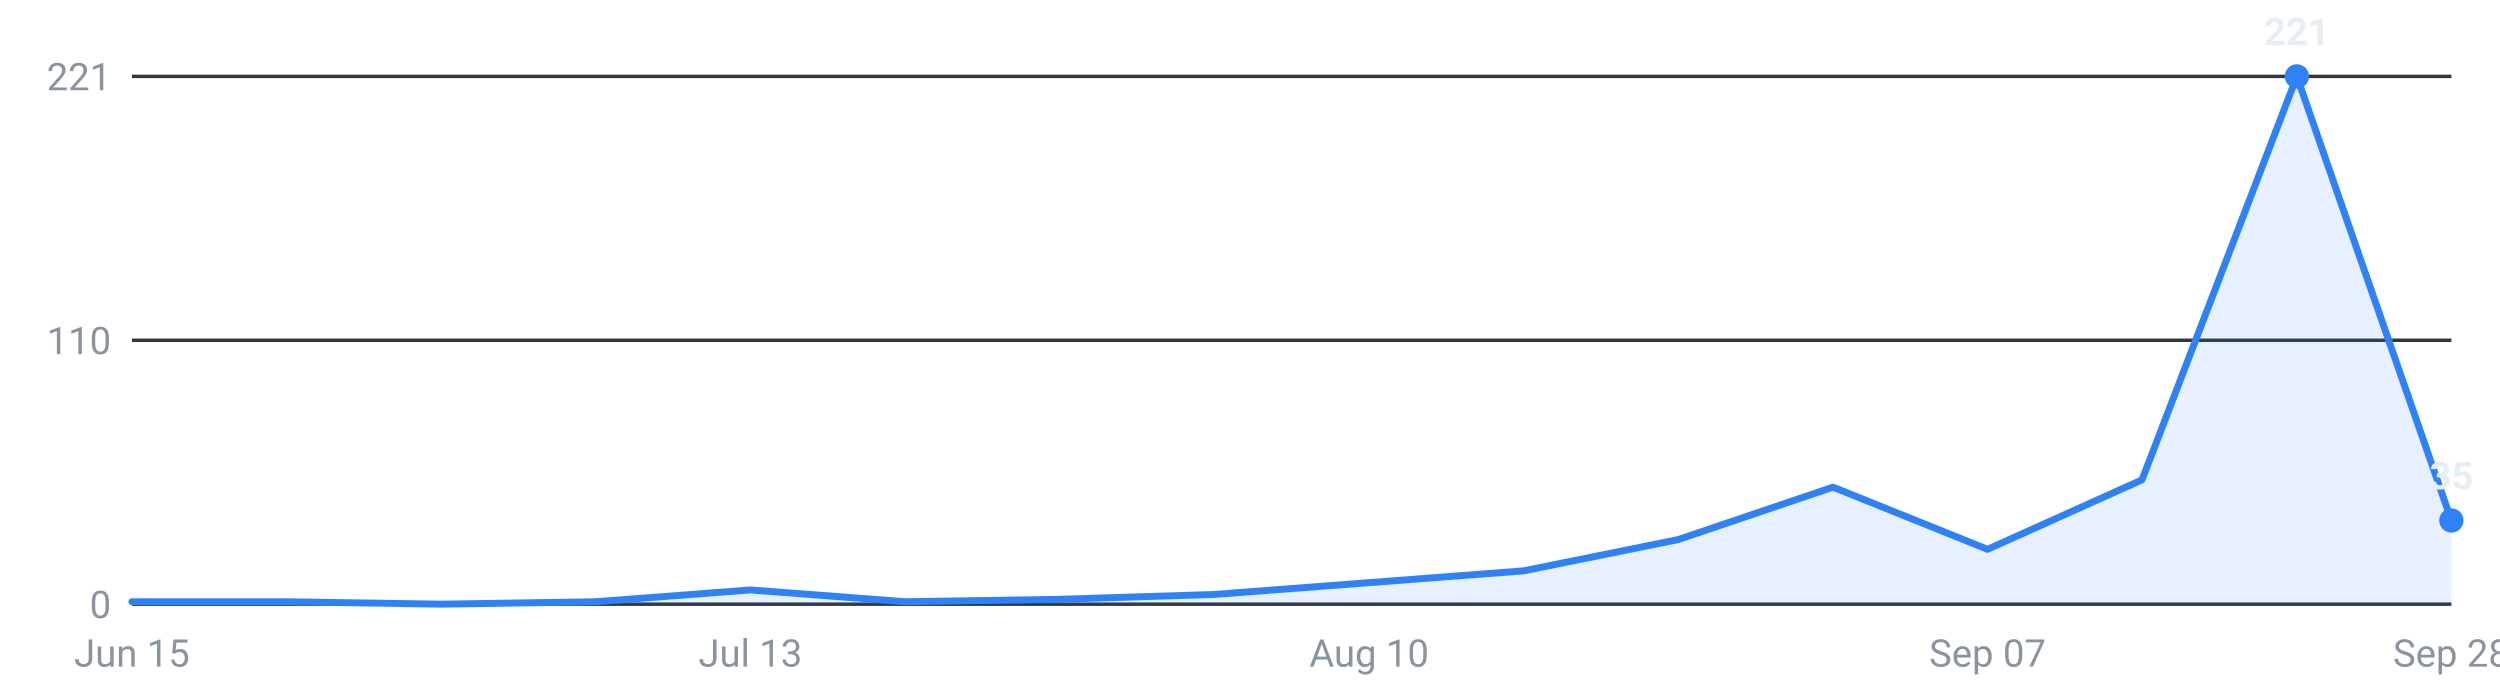
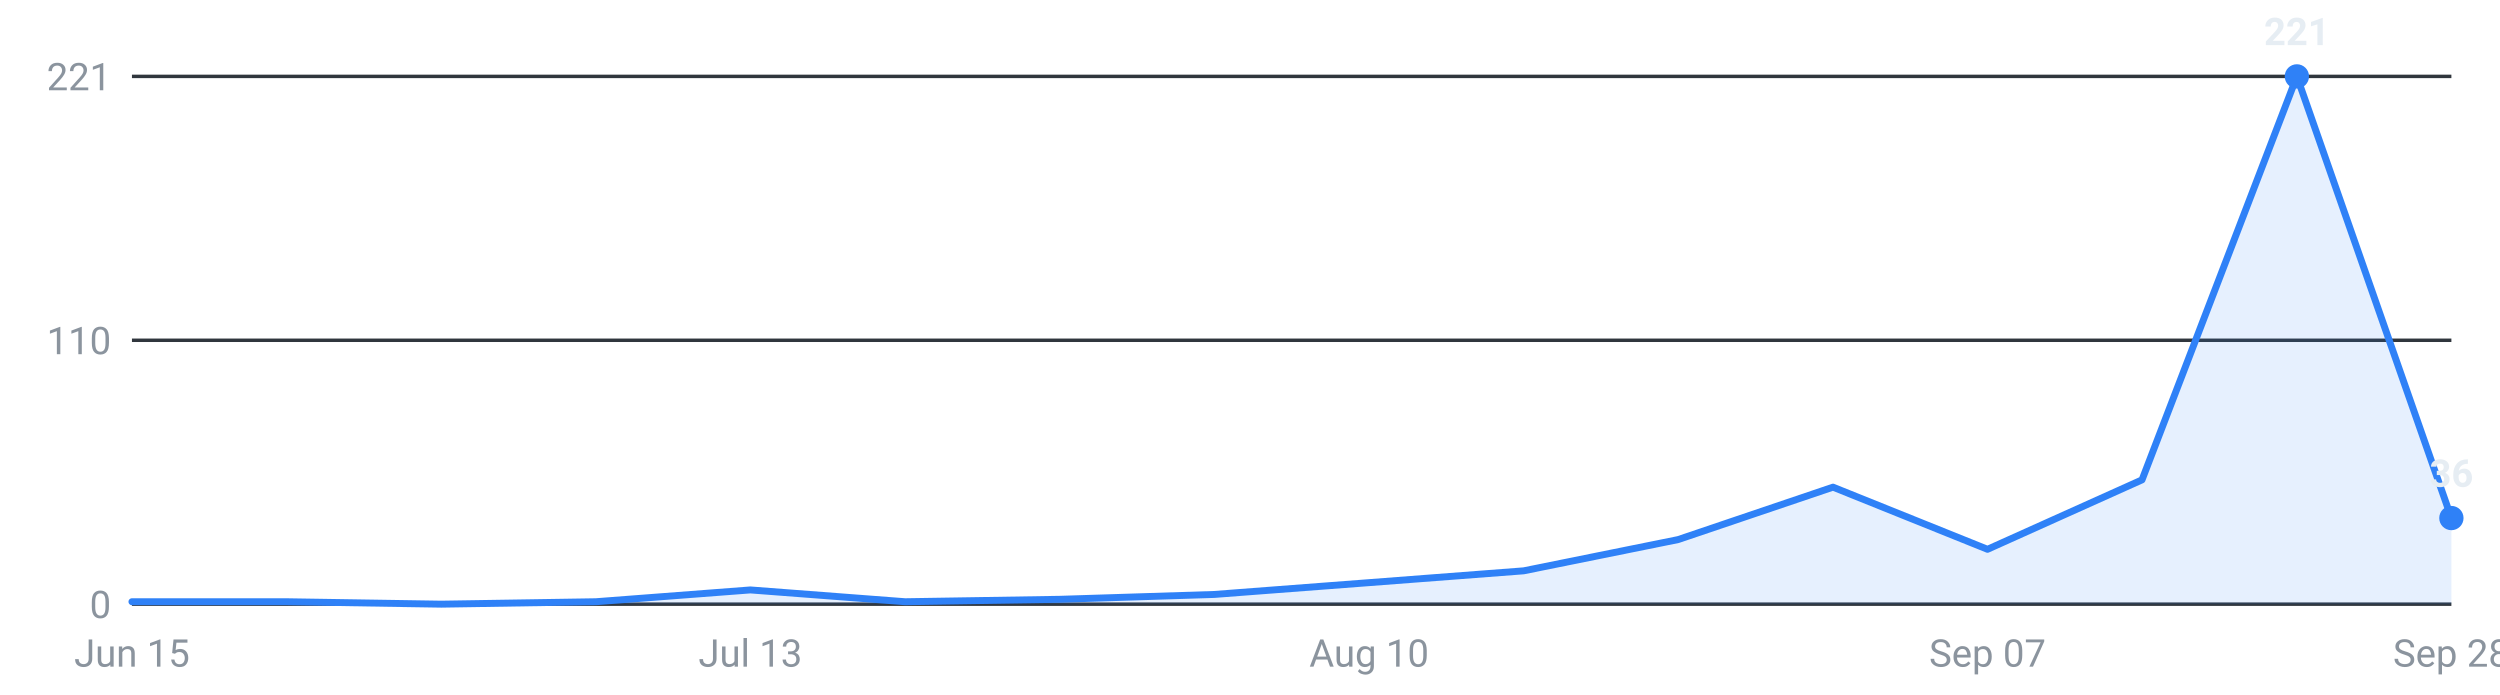
<svg xmlns="http://www.w3.org/2000/svg" viewBox="0 0 720 200" width="720" height="200" role="img" aria-label="Roles posted per week, last 16 weeks">
  <g font-family="-apple-system,Segoe UI,Roboto,sans-serif" font-size="11">
    <line x1="38" y1="174.0" x2="706" y2="174.0" stroke="#30363d" stroke-width="1" />
    <text x="32" y="178.0" text-anchor="end" fill="#8b949e">0</text>
    <line x1="38" y1="98.0" x2="706" y2="98.0" stroke="#30363d" stroke-width="1" />
    <text x="32" y="102.0" text-anchor="end" fill="#8b949e">110</text>
    <line x1="38" y1="22.0" x2="706" y2="22.0" stroke="#30363d" stroke-width="1" />
    <text x="32" y="26.0" text-anchor="end" fill="#8b949e">221</text>
-     <path d="M38.0,174 L38.0,173.3 L82.5,173.3 L127.1,174.0 L171.6,173.3 L216.1,169.9 L260.7,173.3 L305.2,172.6 L349.7,171.2 L394.3,167.8 L438.8,164.4 L483.3,155.4 L527.9,140.3 L572.4,158.2 L616.9,138.2 L661.5,22.0 L706.0,149.9 L706.0,174 Z" fill="#2f81f7" fill-opacity="0.12" />
-     <polyline points="38.0,173.3 82.5,173.3 127.1,174.0 171.6,173.3 216.1,169.9 260.7,173.3 305.2,172.6 349.7,171.2 394.3,167.8 438.8,164.4 483.3,155.4 527.9,140.3 572.4,158.2 616.9,138.2 661.5,22.0 706.0,149.9" fill="none" stroke="#2f81f7" stroke-width="2" stroke-linejoin="round" stroke-linecap="round" />
+     <path d="M38.0,174 L38.0,173.3 L82.5,173.3 L127.1,174.0 L171.6,173.3 L216.1,169.9 L260.7,173.3 L305.2,172.6 L349.7,171.2 L394.3,167.8 L438.8,164.4 L483.3,155.4 L527.9,140.3 L572.4,158.2 L616.9,138.2 L661.5,22.0 L706.0,149.2 L706.0,174 Z" fill="#2f81f7" fill-opacity="0.12" />
+     <polyline points="38.0,173.3 82.5,173.3 127.1,174.0 171.6,173.3 216.1,169.9 260.7,173.3 305.2,172.6 349.7,171.2 394.3,167.8 438.8,164.4 483.3,155.4 527.9,140.3 572.4,158.2 616.9,138.2 661.5,22.0 706.0,149.2" fill="none" stroke="#2f81f7" stroke-width="2" stroke-linejoin="round" stroke-linecap="round" />
    <circle cx="661.5" cy="22.0" r="3.5" fill="#2f81f7" />
    <text x="661.5" y="13.0" text-anchor="middle" fill="#e6edf3" font-weight="600">221</text>
-     <circle cx="706.0" cy="149.9" r="3.5" fill="#2f81f7" />
-     <text x="706.0" y="140.9" text-anchor="middle" fill="#e6edf3" font-weight="600">35</text>
+     <circle cx="706.0" cy="149.2" r="3.5" fill="#2f81f7" />
+     <text x="706.0" y="140.2" text-anchor="middle" fill="#e6edf3" font-weight="600">36</text>
    <text x="38.0" y="192" text-anchor="middle" fill="#8b949e">Jun 15</text>
    <text x="216.1" y="192" text-anchor="middle" fill="#8b949e">Jul 13</text>
    <text x="394.3" y="192" text-anchor="middle" fill="#8b949e">Aug 10</text>
    <text x="572.4" y="192" text-anchor="middle" fill="#8b949e">Sep 07</text>
    <text x="706.0" y="192" text-anchor="middle" fill="#8b949e">Sep 28</text>
  </g>
</svg>
